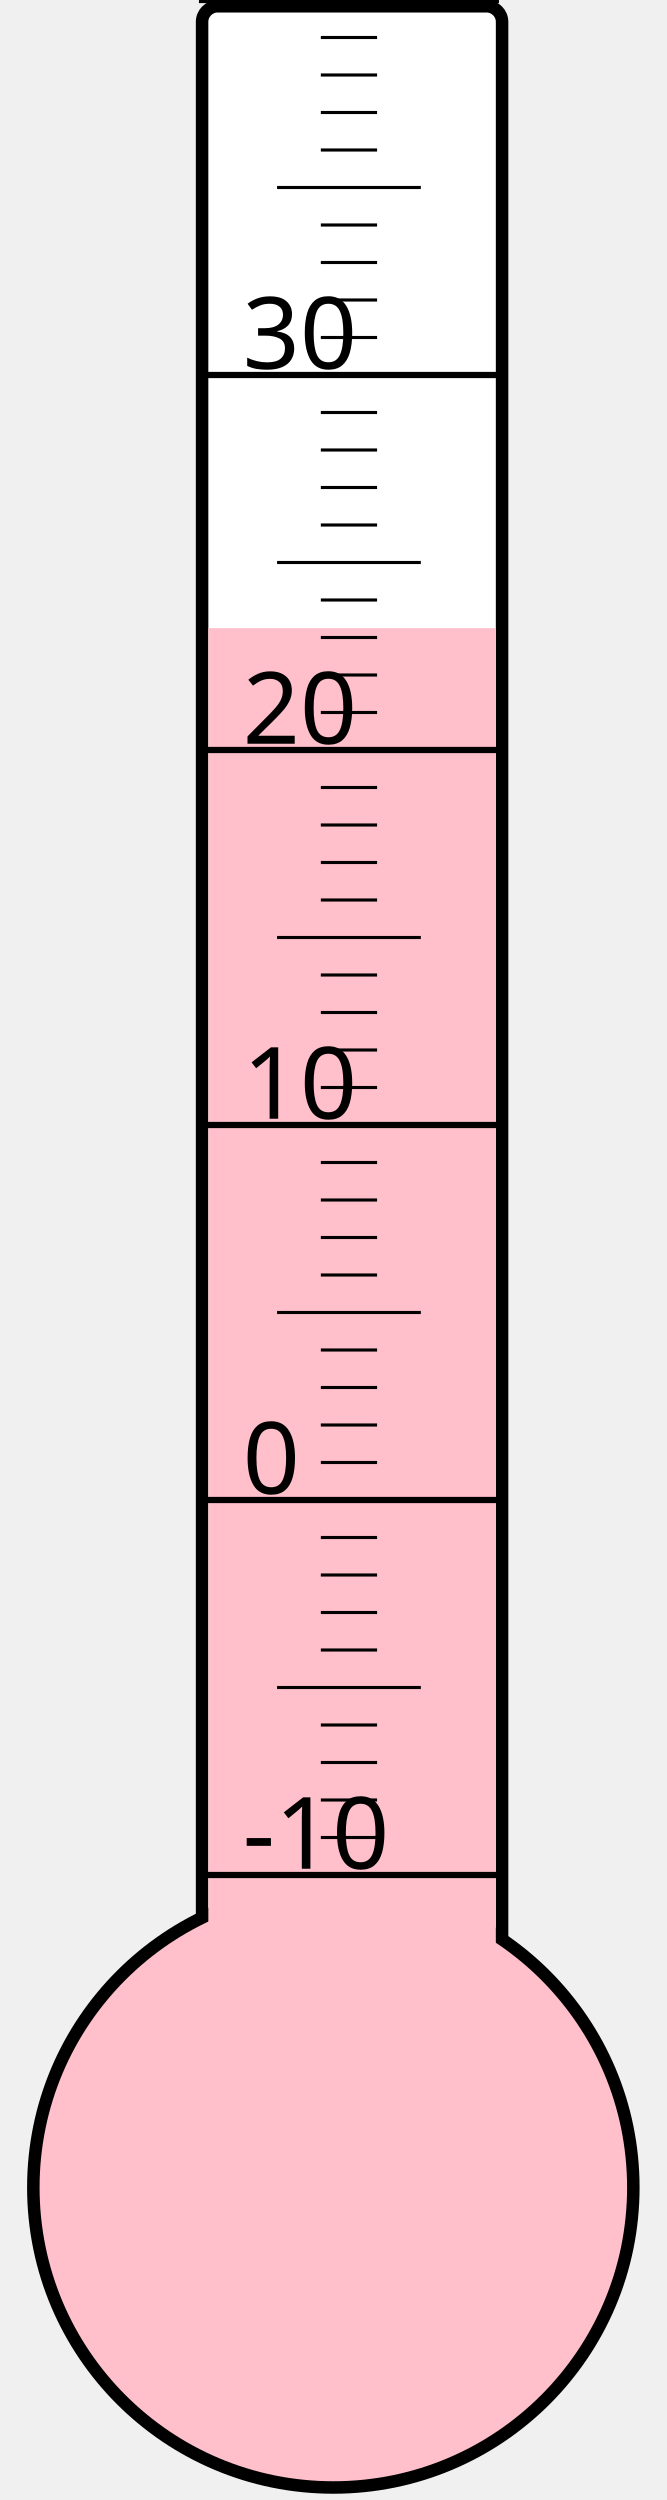
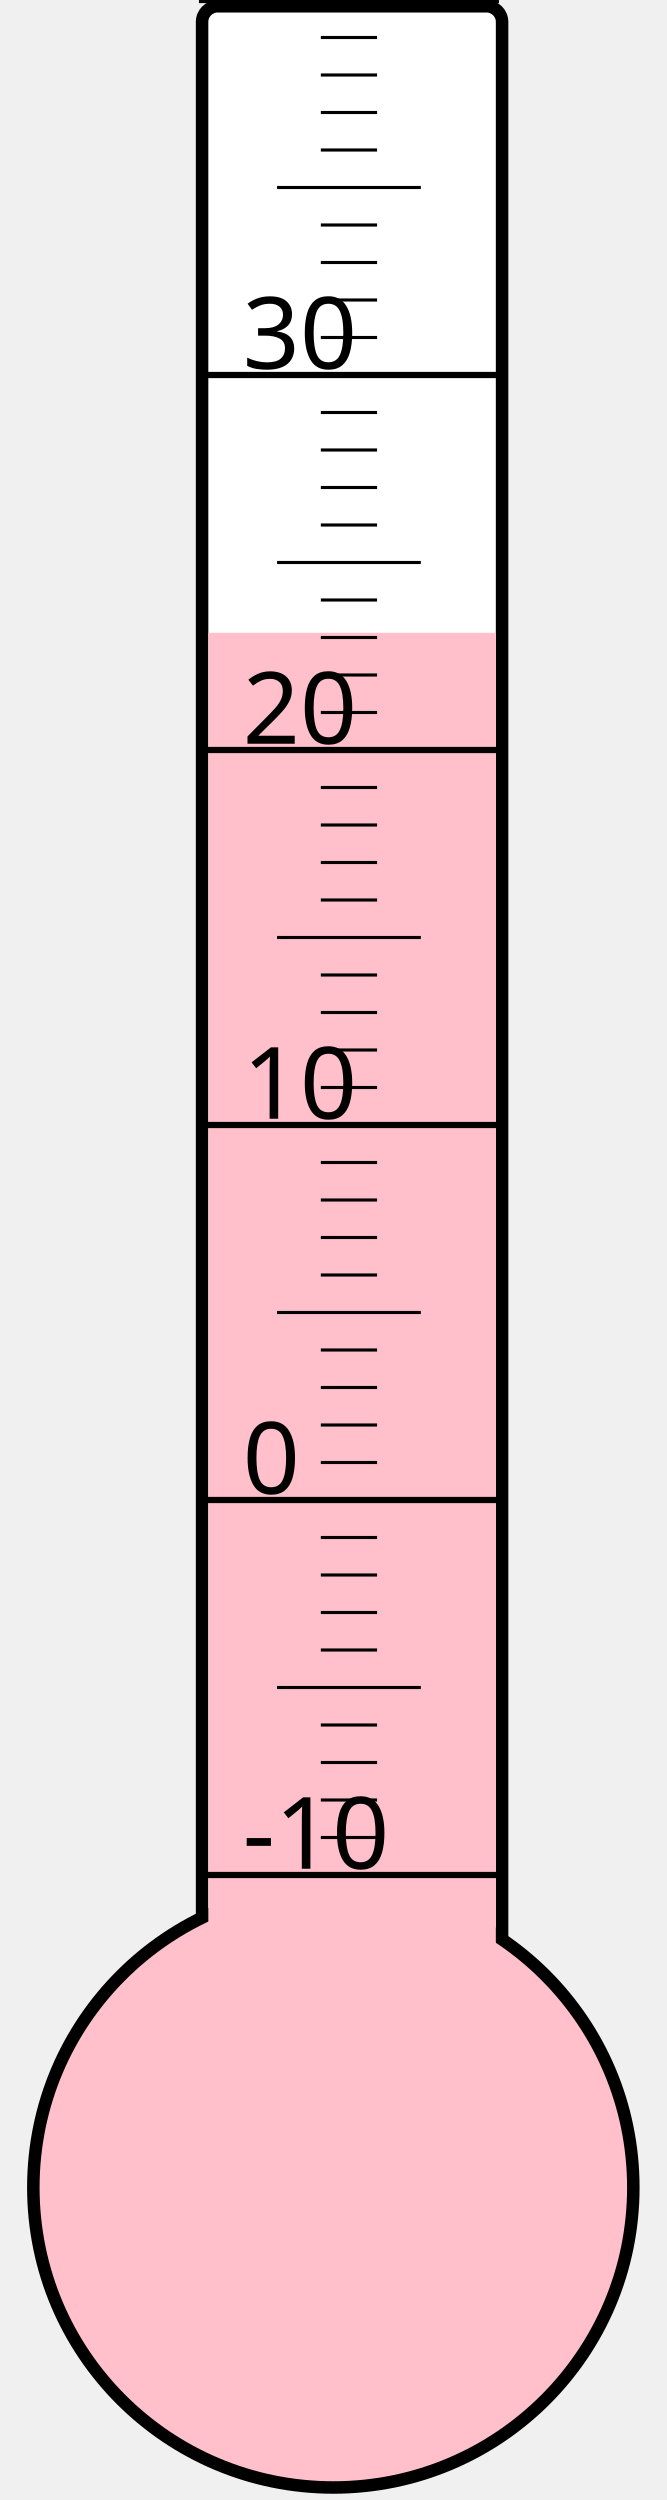
<svg xmlns="http://www.w3.org/2000/svg" width="40px" height="150px" viewBox="0 0 200 800">
  <rect width="200" height="800" x="0" y="0" style="fill: #ffffeb; fill-opacity: 0;" />
  <rect width="96" height="680" x="58" y="2" rx="5" ry="5" style="fill: white; fill-opacity: 1; stroke: black; stroke-width: 4;" />
  <circle cx="100" cy="700" r="96" style="fill: pink; stroke: black; stroke-width: 4;" />
-   <rect width="92" height="499.0" x="60" y="201.0" style="fill: pink; fill-opacity: 1; stroke-width: 0;" />
+   <rect width="92" height="497.5" x="60" y="202.5" style="fill: pink; fill-opacity: 1; stroke-width: 0;" />
  <text x="71" y="598" style="font-family: sans-serif; font-size: 24pt;">-10</text>
  <text x="71" y="478" style="font-family: sans-serif; font-size: 24pt;">0</text>
  <text x="71" y="358" style="font-family: sans-serif; font-size: 24pt;">10</text>
  <text x="71" y="238" style="font-family: sans-serif; font-size: 24pt;">20</text>
  <text x="71" y="118" style="font-family: sans-serif; font-size: 24pt;">30</text>
  <g style="stroke: black;">
    <line x1="57" y1="600" x2="153" y2="600" style="stroke-width: 2;" />
    <line x1="96" y1="588" x2="114" y2="588" style="stroke-width: 1;" />
    <line x1="96" y1="576" x2="114" y2="576" style="stroke-width: 1;" />
    <line x1="96" y1="564" x2="114" y2="564" style="stroke-width: 1;" />
    <line x1="96" y1="552" x2="114" y2="552" style="stroke-width: 1;" />
    <line x1="82" y1="540" x2="128" y2="540" style="stroke-width: 1;" />
    <line x1="96" y1="528" x2="114" y2="528" style="stroke-width: 1;" />
    <line x1="96" y1="516" x2="114" y2="516" style="stroke-width: 1;" />
    <line x1="96" y1="504" x2="114" y2="504" style="stroke-width: 1;" />
    <line x1="96" y1="492" x2="114" y2="492" style="stroke-width: 1;" />
    <line x1="57" y1="480" x2="153" y2="480" style="stroke-width: 2;" />
    <line x1="96" y1="468" x2="114" y2="468" style="stroke-width: 1;" />
    <line x1="96" y1="456" x2="114" y2="456" style="stroke-width: 1;" />
    <line x1="96" y1="444" x2="114" y2="444" style="stroke-width: 1;" />
    <line x1="96" y1="432" x2="114" y2="432" style="stroke-width: 1;" />
    <line x1="82" y1="420" x2="128" y2="420" style="stroke-width: 1;" />
    <line x1="96" y1="408" x2="114" y2="408" style="stroke-width: 1;" />
    <line x1="96" y1="396" x2="114" y2="396" style="stroke-width: 1;" />
    <line x1="96" y1="384" x2="114" y2="384" style="stroke-width: 1;" />
    <line x1="96" y1="372" x2="114" y2="372" style="stroke-width: 1;" />
    <line x1="57" y1="360" x2="153" y2="360" style="stroke-width: 2;" />
    <line x1="96" y1="348" x2="114" y2="348" style="stroke-width: 1;" />
    <line x1="96" y1="336" x2="114" y2="336" style="stroke-width: 1;" />
    <line x1="96" y1="324" x2="114" y2="324" style="stroke-width: 1;" />
    <line x1="96" y1="312" x2="114" y2="312" style="stroke-width: 1;" />
    <line x1="82" y1="300" x2="128" y2="300" style="stroke-width: 1;" />
    <line x1="96" y1="288" x2="114" y2="288" style="stroke-width: 1;" />
    <line x1="96" y1="276" x2="114" y2="276" style="stroke-width: 1;" />
    <line x1="96" y1="264" x2="114" y2="264" style="stroke-width: 1;" />
    <line x1="96" y1="252" x2="114" y2="252" style="stroke-width: 1;" />
    <line x1="57" y1="240" x2="153" y2="240" style="stroke-width: 2;" />
    <line x1="96" y1="228" x2="114" y2="228" style="stroke-width: 1;" />
    <line x1="96" y1="216" x2="114" y2="216" style="stroke-width: 1;" />
    <line x1="96" y1="204" x2="114" y2="204" style="stroke-width: 1;" />
    <line x1="96" y1="192" x2="114" y2="192" style="stroke-width: 1;" />
    <line x1="82" y1="180" x2="128" y2="180" style="stroke-width: 1;" />
    <line x1="96" y1="168" x2="114" y2="168" style="stroke-width: 1;" />
    <line x1="96" y1="156" x2="114" y2="156" style="stroke-width: 1;" />
    <line x1="96" y1="144" x2="114" y2="144" style="stroke-width: 1;" />
    <line x1="96" y1="132" x2="114" y2="132" style="stroke-width: 1;" />
    <line x1="57" y1="120" x2="153" y2="120" style="stroke-width: 2;" />
    <line x1="96" y1="108" x2="114" y2="108" style="stroke-width: 1;" />
    <line x1="96" y1="96" x2="114" y2="96" style="stroke-width: 1;" />
    <line x1="96" y1="84" x2="114" y2="84" style="stroke-width: 1;" />
    <line x1="96" y1="72" x2="114" y2="72" style="stroke-width: 1;" />
    <line x1="82" y1="60" x2="128" y2="60" style="stroke-width: 1;" />
    <line x1="96" y1="48" x2="114" y2="48" style="stroke-width: 1;" />
    <line x1="96" y1="36" x2="114" y2="36" style="stroke-width: 1;" />
    <line x1="96" y1="24" x2="114" y2="24" style="stroke-width: 1;" />
    <line x1="96" y1="12" x2="114" y2="12" style="stroke-width: 1;" />
    <line x1="57" y1="0" x2="153" y2="0" style="stroke-width: 2;" />
  </g>
</svg>
